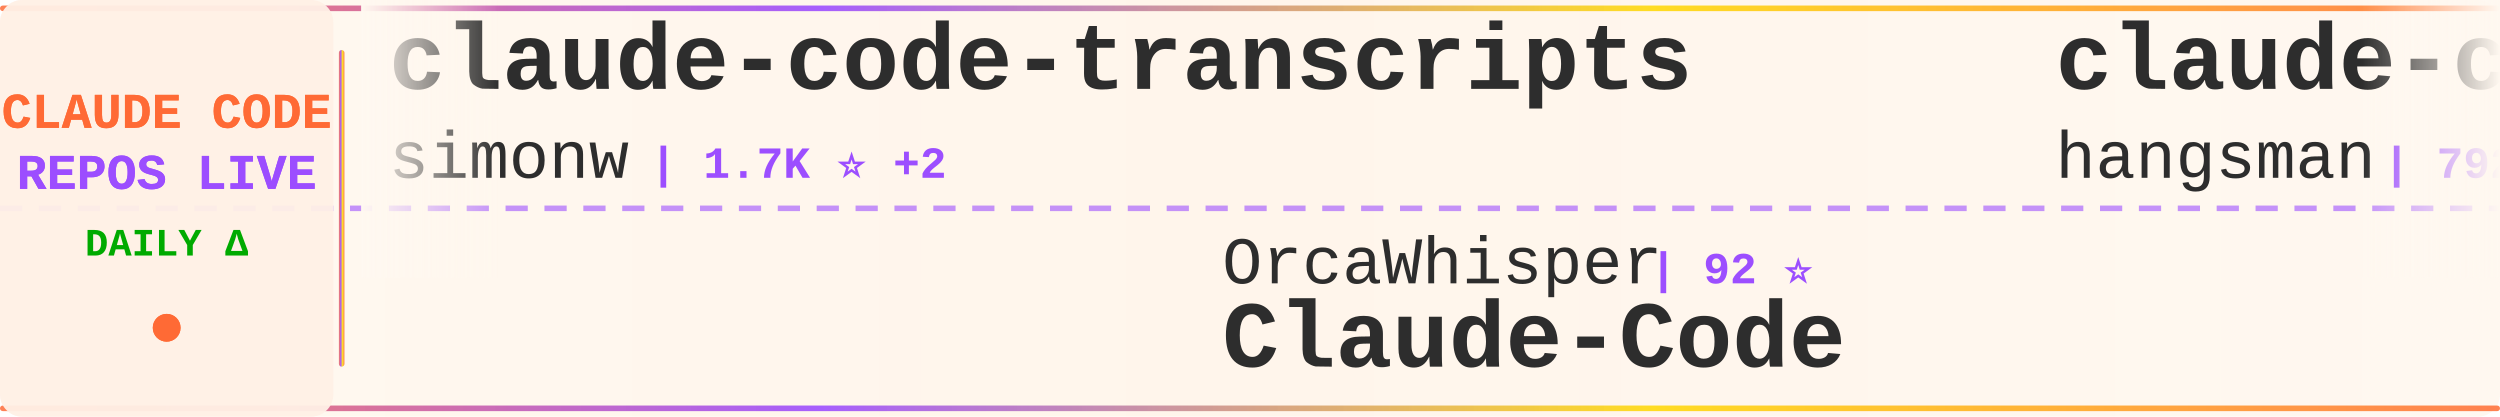
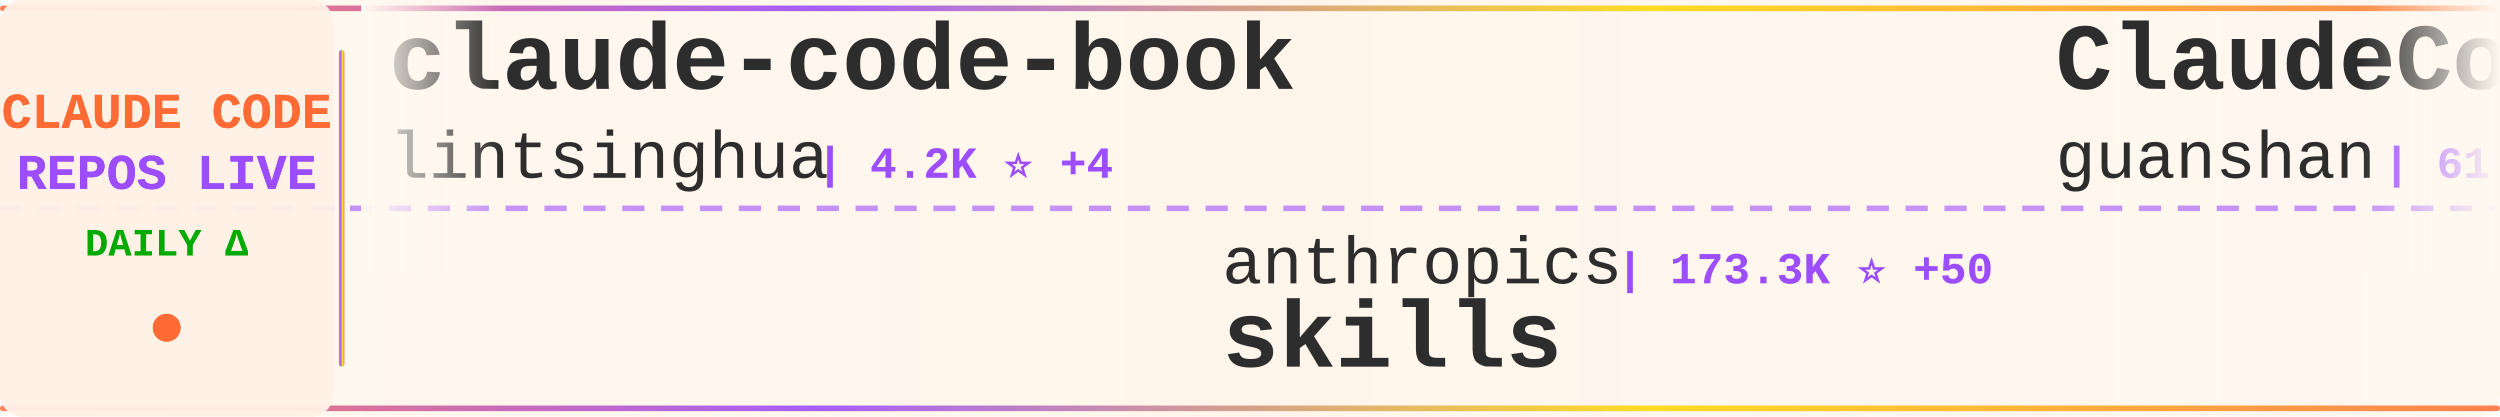
<svg xmlns="http://www.w3.org/2000/svg" width="900" height="150">
  <defs>
    <linearGradient id="tickerBg" x1="0%" y1="0%" x2="100%" y2="0%">
      <stop offset="0%" style="stop-color:#fff8f0;stop-opacity:0.98" />
      <stop offset="50%" style="stop-color:#fff5eb;stop-opacity:1" />
      <stop offset="100%" style="stop-color:#fff8f0;stop-opacity:0.98" />
    </linearGradient>
    <linearGradient id="borderGrad" x1="0%" y1="0%" x2="100%" y2="0%">
      <stop offset="0%" style="stop-color:#FF6B35;stop-opacity:0.85">
        <animate attributeName="stop-opacity" values="0.85;1;0.85" dur="2s" repeatCount="indefinite" />
      </stop>
      <stop offset="33%" style="stop-color:#9C4EFF;stop-opacity:0.9">
        <animate attributeName="stop-opacity" values="0.9;1;0.9" dur="2.2s" repeatCount="indefinite" />
      </stop>
      <stop offset="66%" style="stop-color:#FFD700;stop-opacity:0.85">
        <animate attributeName="stop-opacity" values="0.85;1;0.85" dur="1.8s" repeatCount="indefinite" />
      </stop>
      <stop offset="100%" style="stop-color:#FF6B35;stop-opacity:0.85">
        <animate attributeName="stop-opacity" values="0.85;1;0.85" dur="2s" repeatCount="indefinite" />
      </stop>
    </linearGradient>
    <filter id="textGlow">
      <feGaussianBlur stdDeviation="0.15" result="coloredBlur" />
      <feMerge>
        <feMergeNode in="coloredBlur" />
        <feMergeNode in="SourceGraphic" />
      </feMerge>
    </filter>
    <filter id="metricGlow">
      <feGaussianBlur stdDeviation="0.2" result="coloredBlur" />
      <feMerge>
        <feMergeNode in="coloredBlur" />
        <feMergeNode in="SourceGraphic" />
      </feMerge>
    </filter>
    <linearGradient id="leftFade" x1="0%" y1="0%" x2="100%" y2="0%">
      <stop offset="0%" style="stop-color:#fff8f0;stop-opacity:1" />
      <stop offset="100%" style="stop-color:#fff8f0;stop-opacity:0" />
    </linearGradient>
    <linearGradient id="rightFade" x1="0%" y1="0%" x2="100%" y2="0%">
      <stop offset="0%" style="stop-color:#fff8f0;stop-opacity:0" />
      <stop offset="100%" style="stop-color:#fff8f0;stop-opacity:1" />
    </linearGradient>
  </defs>
  <rect width="900" height="150" fill="url(#tickerBg)" rx="8" />
  <rect x="0" y="2" width="900" height="2" fill="url(#borderGrad)" rx="1" />
  <rect x="0" y="146" width="900" height="2" fill="url(#borderGrad)" rx="1" />
  <line x1="0" y1="75" x2="900" y2="75" stroke="#9C4EFF" stroke-width="2" stroke-dasharray="8 6" opacity="0.6" />
  <rect x="0" y="0" width="120" height="150" fill="#fff0e6" opacity="0.95" rx="8" />
  <text x="60" y="46" font-family="'Courier New', monospace" font-size="18" font-weight="bold" fill="#FF6B35" text-anchor="middle" filter="url(#textGlow)">
    CLAUDE CODE
  </text>
  <text x="60" y="68" font-family="'Courier New', monospace" font-size="18" font-weight="bold" fill="#9C4EFF" text-anchor="middle" filter="url(#textGlow)">
    REPOS LIVE
  </text>
  <text x="60" y="92" font-family="'Courier New', monospace" font-size="14" font-weight="bold" fill="#00aa00" text-anchor="middle">
    DAILY Δ
  </text>
  <circle cx="60" cy="118" r="5" fill="#FF6B35" filter="url(#metricGlow)">
    <animate attributeName="r" values="4;6;4" dur="1.5s" repeatCount="indefinite" />
    <animate attributeName="opacity" values="0.6;1;0.6" dur="1.5s" repeatCount="indefinite" />
  </circle>
  <rect x="122" y="18" width="2" height="114" fill="url(#borderGrad)" rx="1" />
  <clipPath id="tickerClip">
    <rect x="130" y="0" width="770" height="150" />
  </clipPath>
  <g clip-path="url(#tickerClip)">
    <g id="tickerItems">
      <animateTransform attributeName="transform" attributeType="XML" type="translate" from="0 0" to="-3000 0" dur="54s" repeatCount="indefinite" />
      <g transform="translate(0, 0)">
-         <text x="140" y="32" font-family="'Courier New', monospace" font-size="34" font-weight="bold" fill="#2d2d2d">claude-code-transcripts</text>
-         <text x="140" y="64" font-family="'Courier New', monospace" font-size="24" font-weight="normal" fill="#2d2d2d" opacity="1.0">simonw</text>
-         <text x="234" y="64" font-family="'Courier New', monospace" font-size="16" font-weight="bold" fill="#9C4EFF"> | 1.7K ⭐ +2</text>
+         <text x="140" y="32" font-family="'Courier New', monospace" font-size="34" font-weight="bold" fill="#2d2d2d">claude-code-book</text>
+         <text x="140" y="64" font-family="'Courier New', monospace" font-size="24" font-weight="normal" fill="#2d2d2d" opacity="1.0">lintsinghua</text>
+         <text x="294" y="64" font-family="'Courier New', monospace" font-size="16" font-weight="bold" fill="#9C4EFF"> | 4.2K ⭐ +4</text>
      </g>
      <g transform="translate(300, 0)">
-         <text x="140" y="102" font-family="'Courier New', monospace" font-size="24" font-weight="normal" fill="#2d2d2d" opacity="1.0">OrcaWhisper</text>
-         <text x="294" y="102" font-family="'Courier New', monospace" font-size="16" font-weight="bold" fill="#9C4EFF"> | 92 ⭐</text>
-         <text x="140" y="132" font-family="'Courier New', monospace" font-size="34" font-weight="bold" fill="#2d2d2d">Claude-Code</text>
+         <text x="140" y="102" font-family="'Courier New', monospace" font-size="24" font-weight="normal" fill="#2d2d2d" opacity="1.0">anthropics</text>
+         <text x="282" y="102" font-family="'Courier New', monospace" font-size="16" font-weight="bold" fill="#9C4EFF"> | 173.3K ⭐ +50</text>
+         <text x="140" y="132" font-family="'Courier New', monospace" font-size="34" font-weight="bold" fill="#2d2d2d">skills</text>
      </g>
      <g transform="translate(600, 0)">
-         <text x="140" y="32" font-family="'Courier New', monospace" font-size="34" font-weight="bold" fill="#2d2d2d">claude-code-source</text>
-         <text x="140" y="64" font-family="'Courier New', monospace" font-size="24" font-weight="normal" fill="#2d2d2d" opacity="1.0">hangsman</text>
-         <text x="258" y="64" font-family="'Courier New', monospace" font-size="16" font-weight="bold" fill="#9C4EFF"> | 792 ⭐</text>
+         <text x="140" y="32" font-family="'Courier New', monospace" font-size="34" font-weight="bold" fill="#2d2d2d">ClaudeCode</text>
+         <text x="140" y="64" font-family="'Courier New', monospace" font-size="24" font-weight="normal" fill="#2d2d2d" opacity="1.0">guanshan</text>
+         <text x="258" y="64" font-family="'Courier New', monospace" font-size="16" font-weight="bold" fill="#9C4EFF"> | 61 ⭐</text>
      </g>
      <g transform="translate(900, 0)">
-         <text x="140" y="102" font-family="'Courier New', monospace" font-size="24" font-weight="normal" fill="#2d2d2d" opacity="1.0">krusemediallc</text>
-         <text x="318" y="102" font-family="'Courier New', monospace" font-size="16" font-weight="bold" fill="#9C4EFF"> | 1.5K ⭐ +1</text>
-         <text x="140" y="132" font-family="'Courier New', monospace" font-size="34" font-weight="bold" fill="#2d2d2d">arcads-claude-code</text>
+         <text x="140" y="102" font-family="'Courier New', monospace" font-size="24" font-weight="normal" fill="#2d2d2d" opacity="1.0">shanraisshan</text>
+         <text x="306" y="102" font-family="'Courier New', monospace" font-size="16" font-weight="bold" fill="#9C4EFF"> | 65.6K ⭐ +7</text>
+         <text x="140" y="132" font-family="'Courier New', monospace" font-size="34" font-weight="bold" fill="#2d2d2d">claude-code-best-practic...</text>
      </g>
      <g transform="translate(1200, 0)">
-         <text x="140" y="32" font-family="'Courier New', monospace" font-size="34" font-weight="bold" fill="#2d2d2d">claude-code-video-toolki...</text>
-         <text x="140" y="64" font-family="'Courier New', monospace" font-size="24" font-weight="normal" fill="#2d2d2d" opacity="1.0">digitalsamba</text>
-         <text x="306" y="64" font-family="'Courier New', monospace" font-size="16" font-weight="bold" fill="#9C4EFF"> | 2.0K ⭐</text>
+         <text x="140" y="32" font-family="'Courier New', monospace" font-size="34" font-weight="bold" fill="#2d2d2d">claude-code-hooks-master...</text>
+         <text x="140" y="64" font-family="'Courier New', monospace" font-size="24" font-weight="normal" fill="#2d2d2d" opacity="1.0">disler</text>
+         <text x="234" y="64" font-family="'Courier New', monospace" font-size="16" font-weight="bold" fill="#9C4EFF"> | 3.9K ⭐</text>
      </g>
      <g transform="translate(1500, 0)">
-         <text x="140" y="102" font-family="'Courier New', monospace" font-size="24" font-weight="normal" fill="#2d2d2d" opacity="1.0">rohitg00</text>
-         <text x="258" y="102" font-family="'Courier New', monospace" font-size="16" font-weight="bold" fill="#9C4EFF"> | 2.6K ⭐</text>
-         <text x="140" y="132" font-family="'Courier New', monospace" font-size="34" font-weight="bold" fill="#2d2d2d">awesome-claude-code-tool...</text>
+         <text x="140" y="102" font-family="'Courier New', monospace" font-size="24" font-weight="normal" fill="#2d2d2d" opacity="1.0">musistudio</text>
+         <text x="282" y="102" font-family="'Courier New', monospace" font-size="16" font-weight="bold" fill="#9C4EFF"> | 37.0K ⭐ +6</text>
+         <text x="140" y="132" font-family="'Courier New', monospace" font-size="34" font-weight="bold" fill="#2d2d2d">claude-code-router</text>
      </g>
      <g transform="translate(1800, 0)">
-         <text x="140" y="32" font-family="'Courier New', monospace" font-size="34" font-weight="bold" fill="#2d2d2d">system_prompts_leaks</text>
-         <text x="140" y="64" font-family="'Courier New', monospace" font-size="24" font-weight="normal" fill="#2d2d2d" opacity="1.0">asgeirtj</text>
-         <text x="258" y="64" font-family="'Courier New', monospace" font-size="16" font-weight="bold" fill="#9C4EFF"> | 64.0K ⭐ +9</text>
+         <text x="140" y="32" font-family="'Courier New', monospace" font-size="34" font-weight="bold" fill="#2d2d2d">Claude-Code-Source-Study</text>
+         <text x="140" y="64" font-family="'Courier New', monospace" font-size="24" font-weight="normal" fill="#2d2d2d" opacity="1.0">luyao618</text>
+         <text x="258" y="64" font-family="'Courier New', monospace" font-size="16" font-weight="bold" fill="#9C4EFF"> | 1.7K ⭐</text>
      </g>
      <g transform="translate(2100, 0)">
-         <text x="140" y="102" font-family="'Courier New', monospace" font-size="24" font-weight="normal" fill="#2d2d2d" opacity="1.0">luyao618</text>
-         <text x="258" y="102" font-family="'Courier New', monospace" font-size="16" font-weight="bold" fill="#9C4EFF"> | 1.7K ⭐</text>
-         <text x="140" y="132" font-family="'Courier New', monospace" font-size="34" font-weight="bold" fill="#2d2d2d">Claude-Code-Source-Study</text>
+         <text x="140" y="102" font-family="'Courier New', monospace" font-size="24" font-weight="normal" fill="#2d2d2d" opacity="1.0">disler</text>
+         <text x="234" y="102" font-family="'Courier New', monospace" font-size="16" font-weight="bold" fill="#9C4EFF"> | 1.7K ⭐</text>
+         <text x="140" y="132" font-family="'Courier New', monospace" font-size="34" font-weight="bold" fill="#2d2d2d">pi-vs-claude-code</text>
      </g>
      <g transform="translate(2400, 0)">
-         <text x="140" y="32" font-family="'Courier New', monospace" font-size="34" font-weight="bold" fill="#2d2d2d">claude-code-from-scratch</text>
-         <text x="140" y="64" font-family="'Courier New', monospace" font-size="24" font-weight="normal" fill="#2d2d2d" opacity="1.0">Windy3f3f3f3f</text>
-         <text x="318" y="64" font-family="'Courier New', monospace" font-size="16" font-weight="bold" fill="#9C4EFF"> | 2.6K ⭐ +1</text>
+         <text x="140" y="32" font-family="'Courier New', monospace" font-size="34" font-weight="bold" fill="#2d2d2d">claude-code-rev</text>
+         <text x="140" y="64" font-family="'Courier New', monospace" font-size="24" font-weight="normal" fill="#2d2d2d" opacity="1.0">oboard</text>
+         <text x="234" y="64" font-family="'Courier New', monospace" font-size="16" font-weight="bold" fill="#9C4EFF"> | 3.3K ⭐</text>
      </g>
      <g transform="translate(2700, 0)">
-         <text x="140" y="102" font-family="'Courier New', monospace" font-size="24" font-weight="normal" fill="#2d2d2d" opacity="1.0">anthropics</text>
-         <text x="282" y="102" font-family="'Courier New', monospace" font-size="16" font-weight="bold" fill="#9C4EFF"> | 968 ⭐</text>
-         <text x="140" y="132" font-family="'Courier New', monospace" font-size="34" font-weight="bold" fill="#2d2d2d">claude-code-base-action</text>
+         <text x="140" y="102" font-family="'Courier New', monospace" font-size="24" font-weight="normal" fill="#2d2d2d" opacity="1.0">Pimzino</text>
+         <text x="246" y="102" font-family="'Courier New', monospace" font-size="16" font-weight="bold" fill="#9C4EFF"> | 3.9K ⭐</text>
+         <text x="140" y="132" font-family="'Courier New', monospace" font-size="34" font-weight="bold" fill="#2d2d2d">claude-code-spec-workflo...</text>
      </g>
      <g transform="translate(3000, 0)">
-         <text x="140" y="32" font-family="'Courier New', monospace" font-size="34" font-weight="bold" fill="#2d2d2d">claude-code-transcripts</text>
-         <text x="140" y="64" font-family="'Courier New', monospace" font-size="24" font-weight="normal" fill="#2d2d2d" opacity="1.0">simonw</text>
-         <text x="234" y="64" font-family="'Courier New', monospace" font-size="16" font-weight="bold" fill="#9C4EFF"> | 1.7K ⭐ +2</text>
+         <text x="140" y="32" font-family="'Courier New', monospace" font-size="34" font-weight="bold" fill="#2d2d2d">claude-code-book</text>
+         <text x="140" y="64" font-family="'Courier New', monospace" font-size="24" font-weight="normal" fill="#2d2d2d" opacity="1.0">lintsinghua</text>
+         <text x="294" y="64" font-family="'Courier New', monospace" font-size="16" font-weight="bold" fill="#9C4EFF"> | 4.2K ⭐ +4</text>
      </g>
      <g transform="translate(3300, 0)">
-         <text x="140" y="102" font-family="'Courier New', monospace" font-size="24" font-weight="normal" fill="#2d2d2d" opacity="1.0">OrcaWhisper</text>
-         <text x="294" y="102" font-family="'Courier New', monospace" font-size="16" font-weight="bold" fill="#9C4EFF"> | 92 ⭐</text>
-         <text x="140" y="132" font-family="'Courier New', monospace" font-size="34" font-weight="bold" fill="#2d2d2d">Claude-Code</text>
+         <text x="140" y="102" font-family="'Courier New', monospace" font-size="24" font-weight="normal" fill="#2d2d2d" opacity="1.0">anthropics</text>
+         <text x="282" y="102" font-family="'Courier New', monospace" font-size="16" font-weight="bold" fill="#9C4EFF"> | 173.3K ⭐ +50</text>
+         <text x="140" y="132" font-family="'Courier New', monospace" font-size="34" font-weight="bold" fill="#2d2d2d">skills</text>
      </g>
      <g transform="translate(3600, 0)">
-         <text x="140" y="32" font-family="'Courier New', monospace" font-size="34" font-weight="bold" fill="#2d2d2d">claude-code-source</text>
-         <text x="140" y="64" font-family="'Courier New', monospace" font-size="24" font-weight="normal" fill="#2d2d2d" opacity="1.0">hangsman</text>
-         <text x="258" y="64" font-family="'Courier New', monospace" font-size="16" font-weight="bold" fill="#9C4EFF"> | 792 ⭐</text>
+         <text x="140" y="32" font-family="'Courier New', monospace" font-size="34" font-weight="bold" fill="#2d2d2d">ClaudeCode</text>
+         <text x="140" y="64" font-family="'Courier New', monospace" font-size="24" font-weight="normal" fill="#2d2d2d" opacity="1.0">guanshan</text>
+         <text x="258" y="64" font-family="'Courier New', monospace" font-size="16" font-weight="bold" fill="#9C4EFF"> | 61 ⭐</text>
      </g>
      <g transform="translate(3900, 0)">
-         <text x="140" y="102" font-family="'Courier New', monospace" font-size="24" font-weight="normal" fill="#2d2d2d" opacity="1.0">krusemediallc</text>
-         <text x="318" y="102" font-family="'Courier New', monospace" font-size="16" font-weight="bold" fill="#9C4EFF"> | 1.5K ⭐ +1</text>
-         <text x="140" y="132" font-family="'Courier New', monospace" font-size="34" font-weight="bold" fill="#2d2d2d">arcads-claude-code</text>
+         <text x="140" y="102" font-family="'Courier New', monospace" font-size="24" font-weight="normal" fill="#2d2d2d" opacity="1.0">shanraisshan</text>
+         <text x="306" y="102" font-family="'Courier New', monospace" font-size="16" font-weight="bold" fill="#9C4EFF"> | 65.6K ⭐ +7</text>
+         <text x="140" y="132" font-family="'Courier New', monospace" font-size="34" font-weight="bold" fill="#2d2d2d">claude-code-best-practic...</text>
      </g>
    </g>
  </g>
  <rect x="130" y="0" width="50" height="100" fill="url(#leftFade)" />
  <rect x="850" y="0" width="50" height="100" fill="url(#rightFade)" />
</svg>
